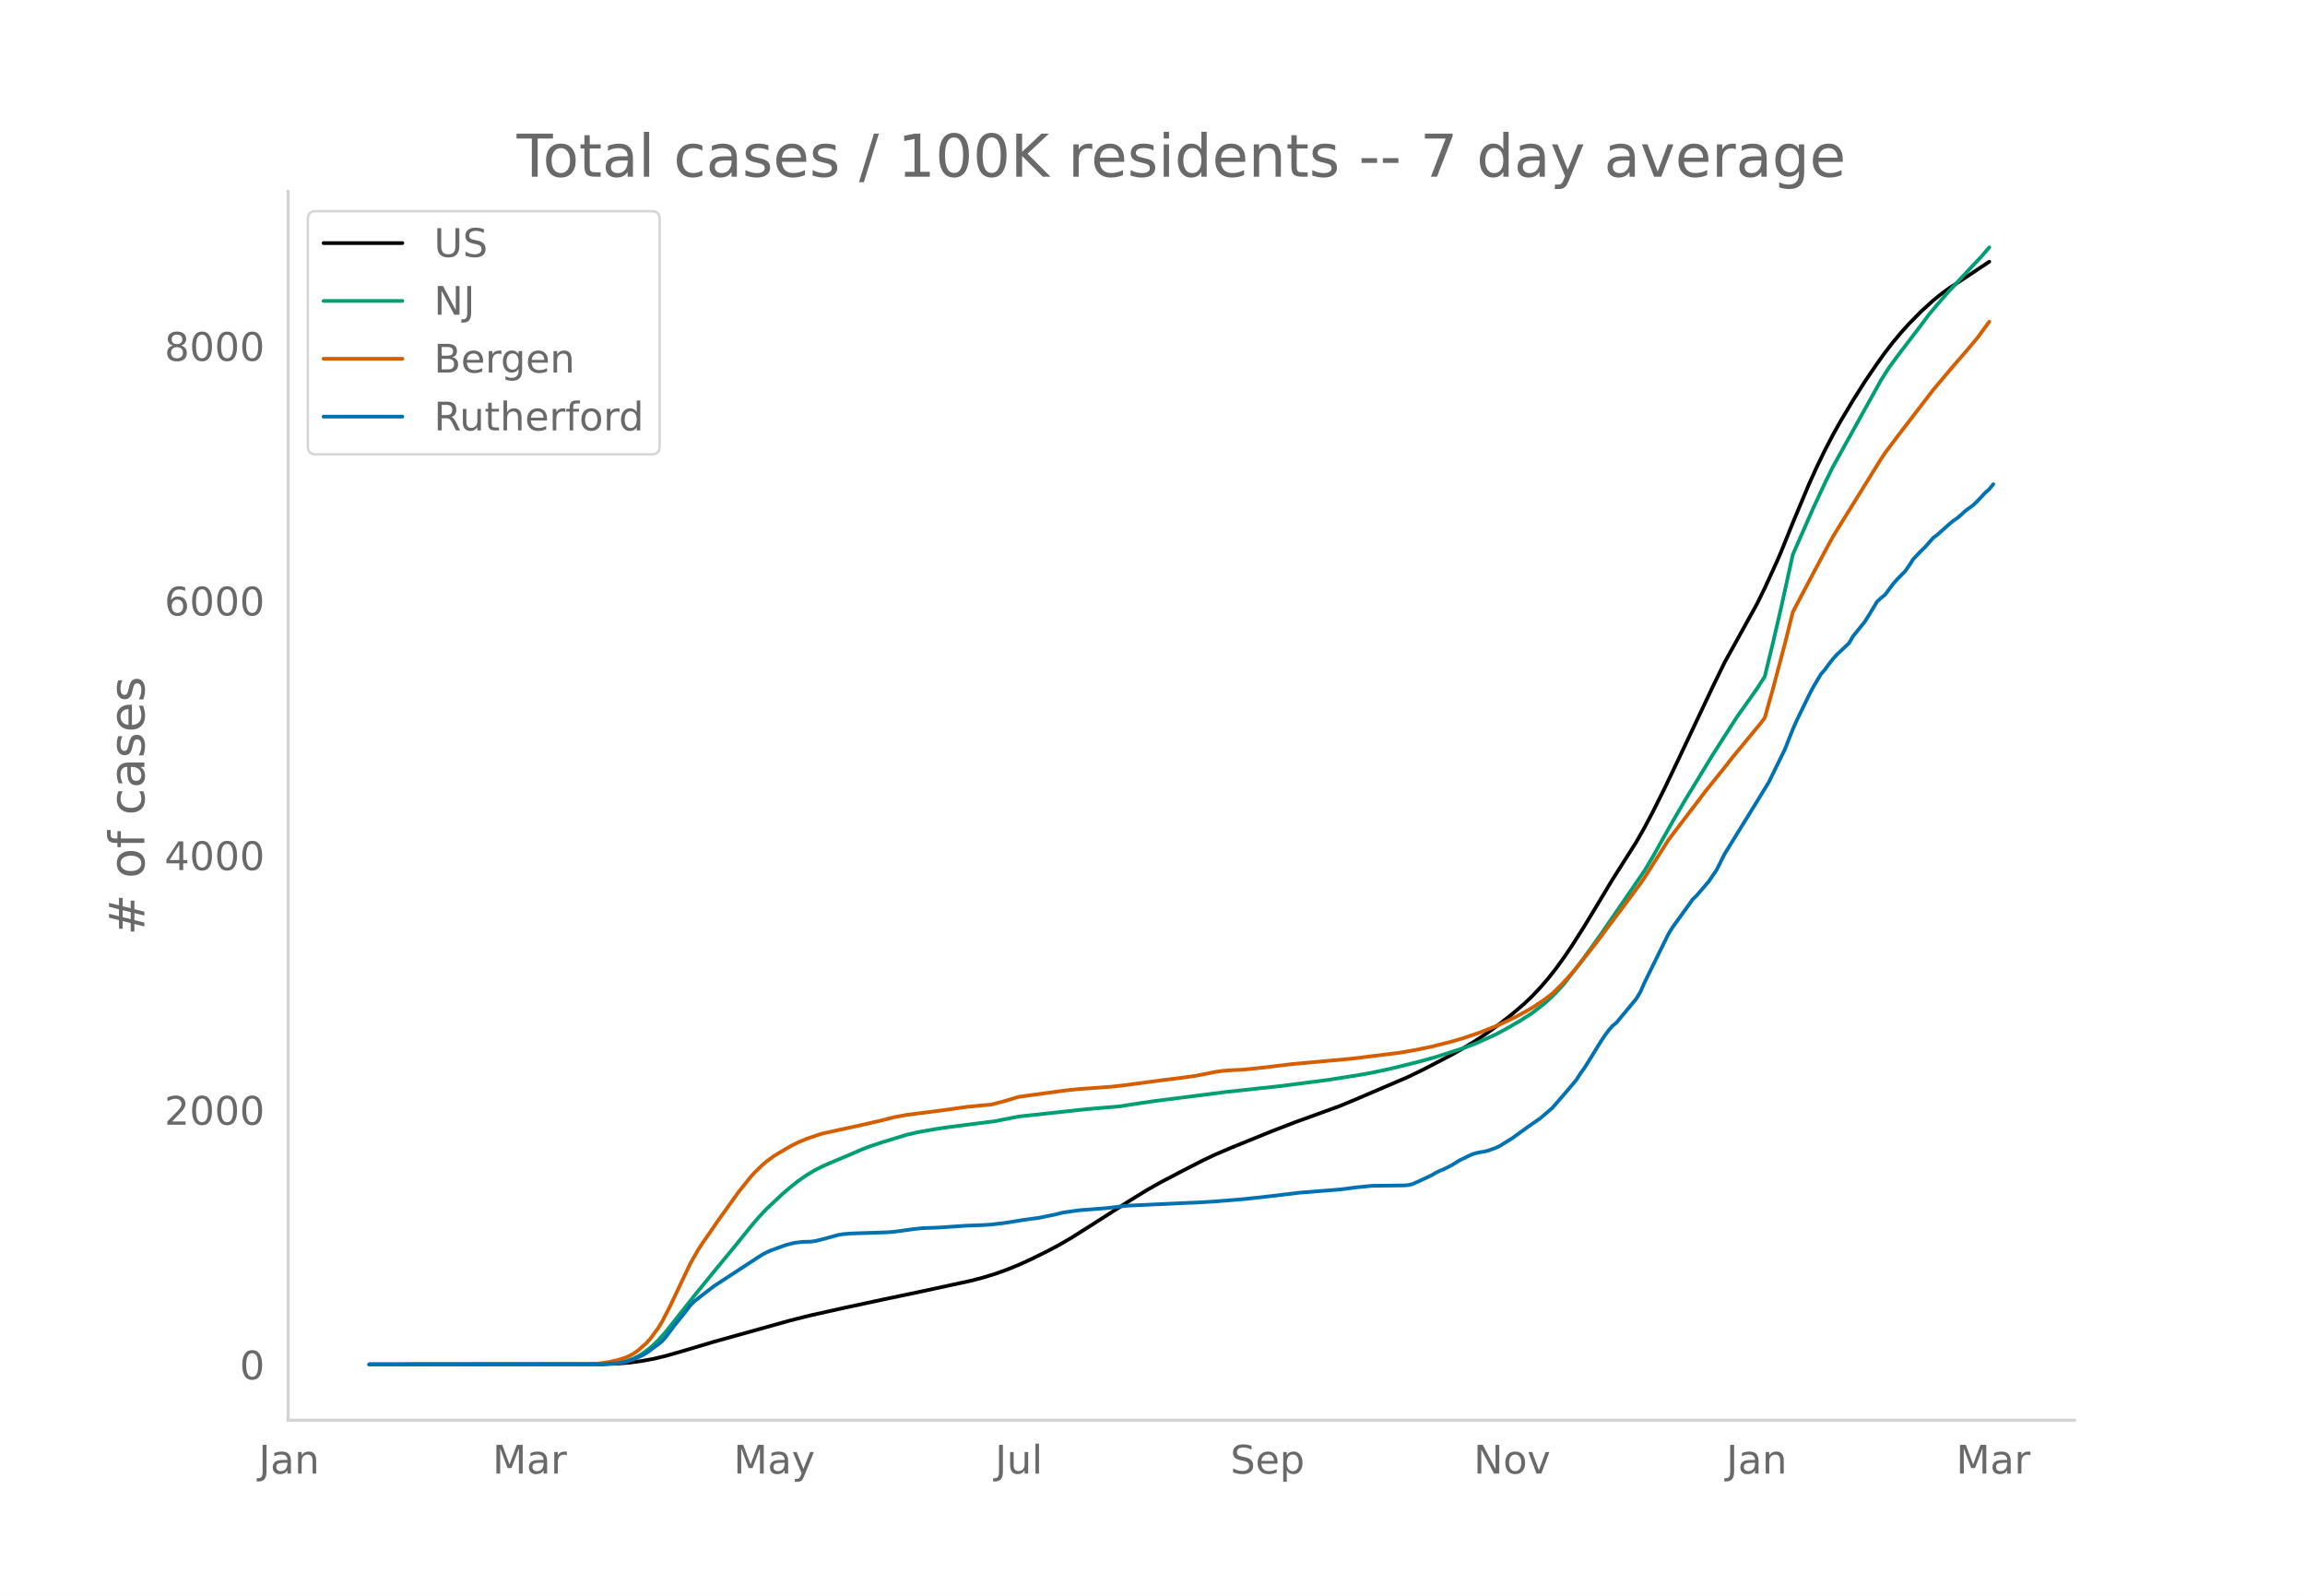
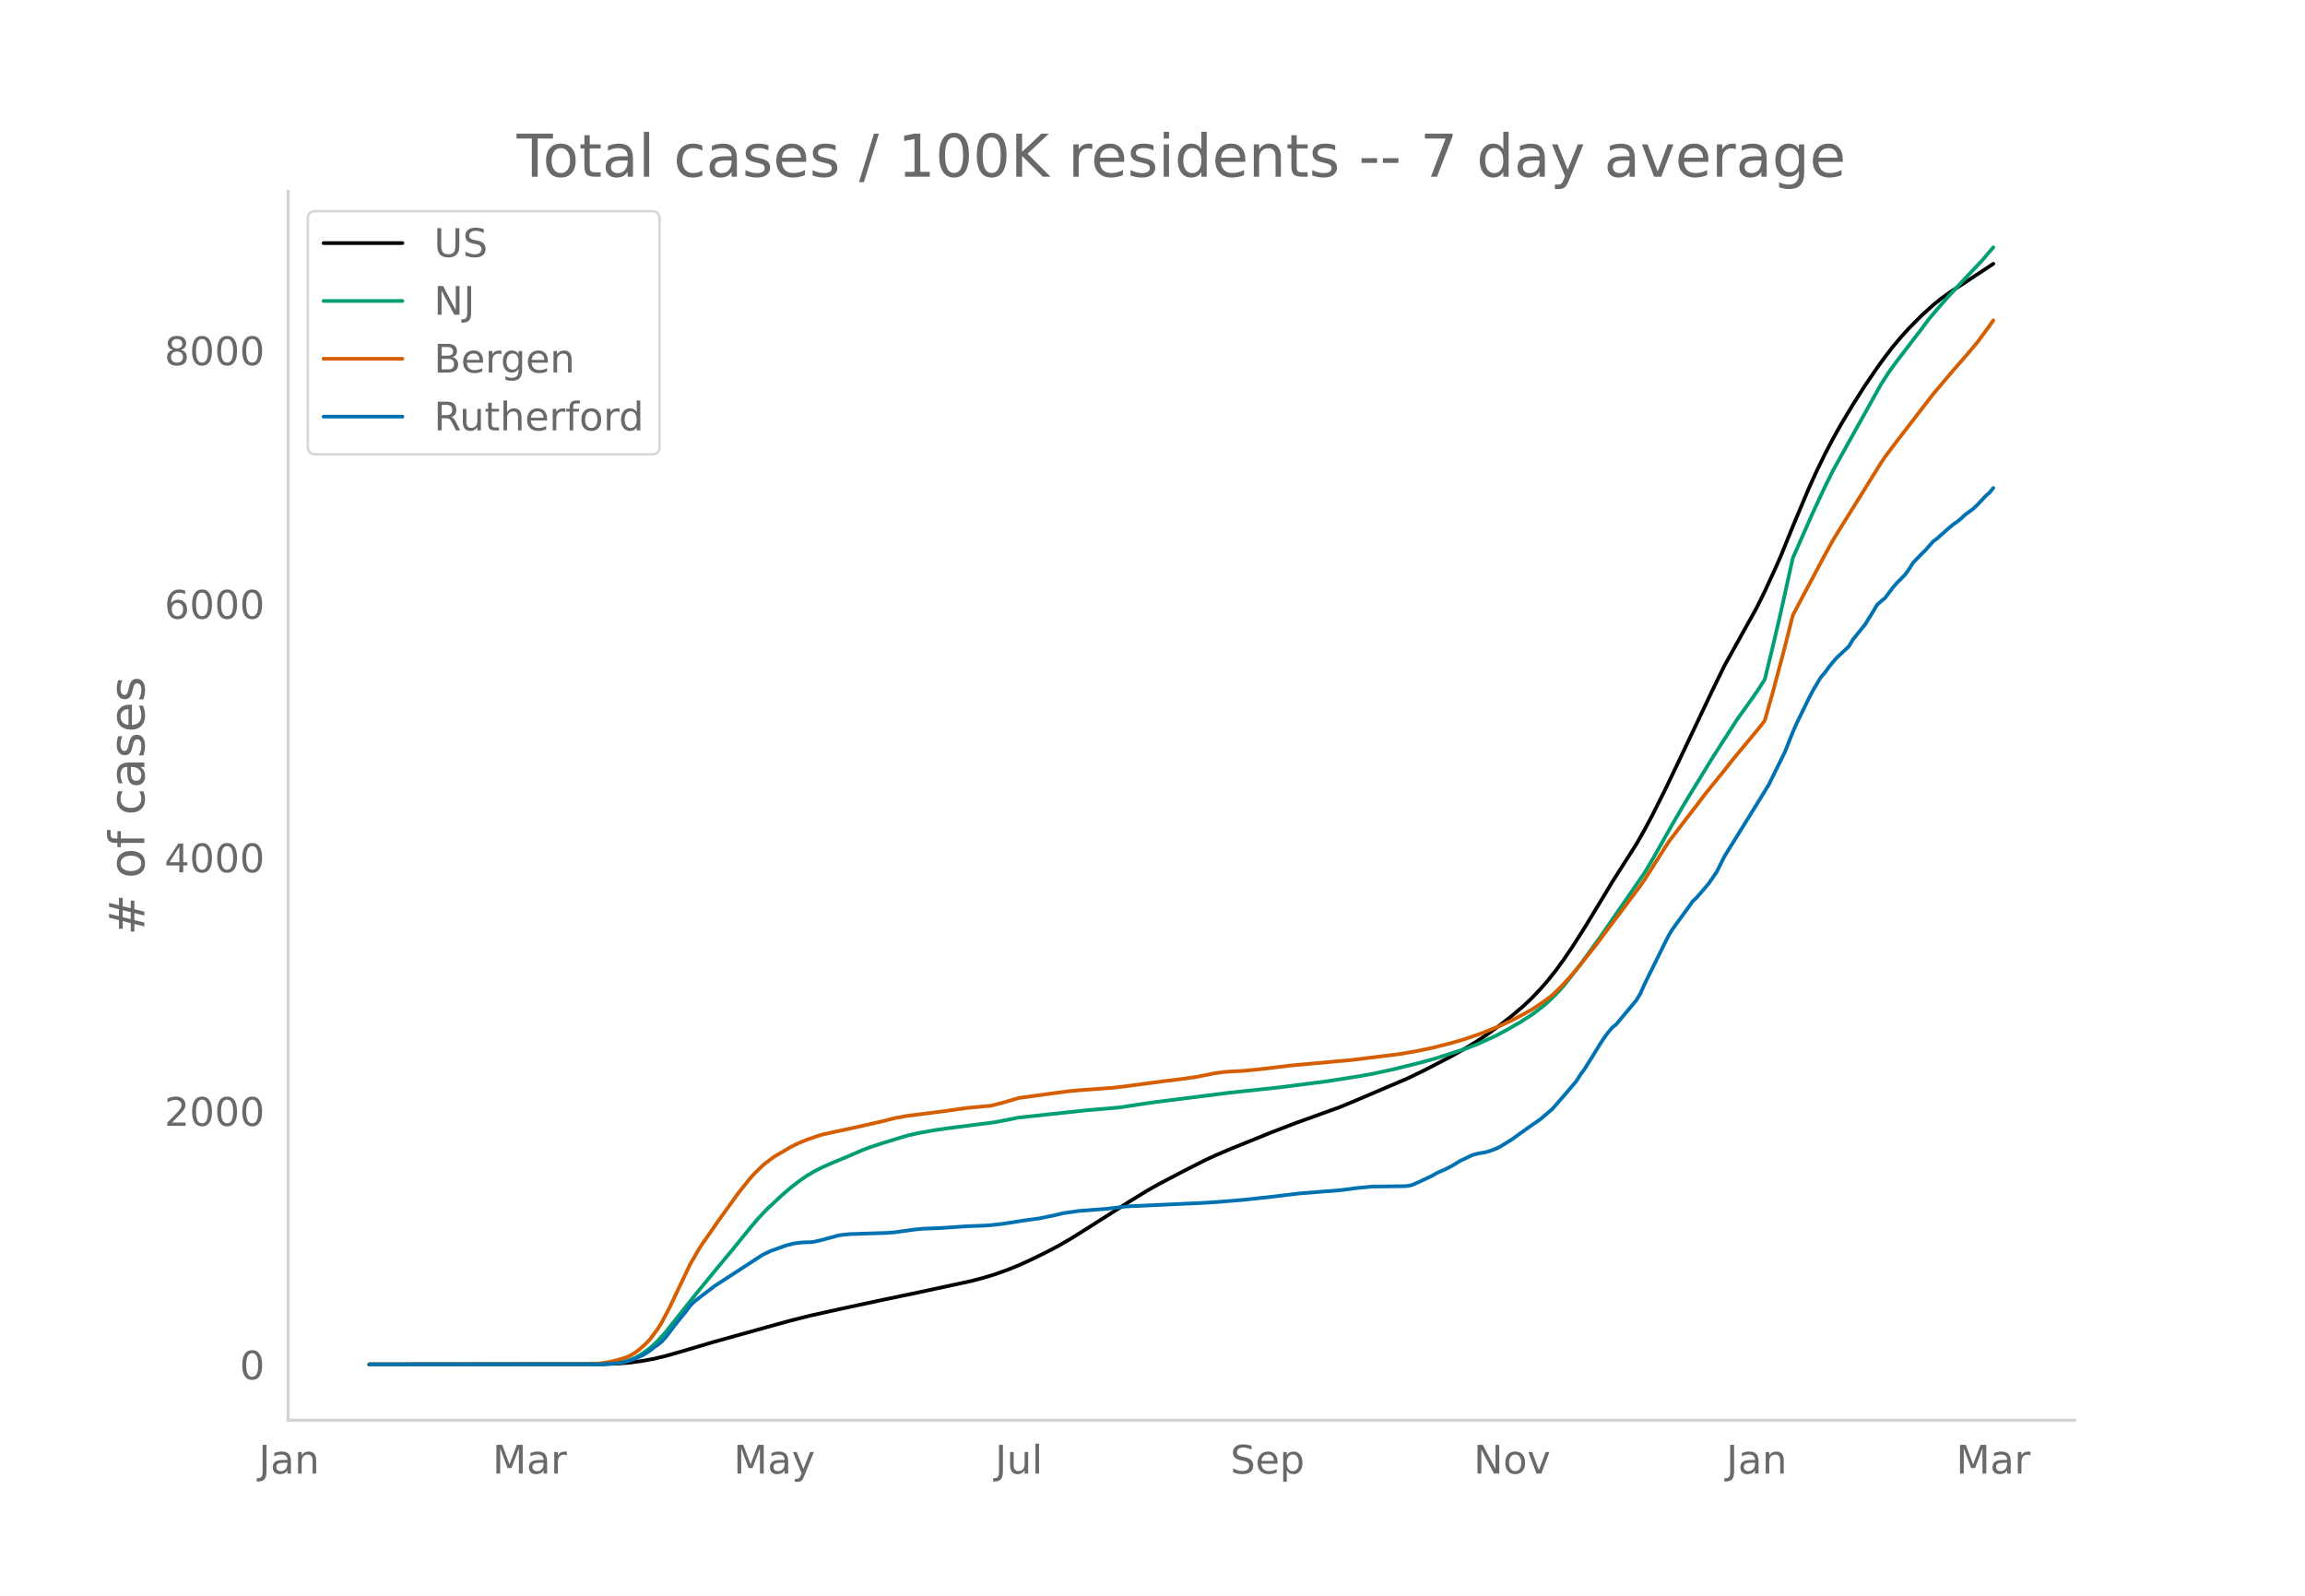
<svg xmlns="http://www.w3.org/2000/svg" xmlns:xlink="http://www.w3.org/1999/xlink" height="864" viewBox="0 0 936 648" width="1248">
  <defs>
    <style>*{stroke-linecap:butt;stroke-linejoin:round}</style>
  </defs>
  <g id="figure_1">
    <path d="M0 648h936V0H0z" style="fill:#fff" id="patch_1" />
    <g id="axes_1">
      <path d="M117 576.72h725.4V77.76H117z" style="fill:none" id="patch_2" />
-       <path clip-path="url(#p8c2e0b22fd)" d="M149.973 554.04l94.44-.09 6.513-.238 4.885-.408 4.885-.661 4.885-.905 4.885-1.176 6.513-1.862 13.026-3.879 30.937-8.635 8.142-2.046 13.026-2.907 16.283-3.503 14.654-3.07 21.168-4.579 4.885-1.276 4.885-1.488 4.885-1.747 4.885-1.98 4.884-2.235 6.514-3.209 4.884-2.59 4.885-2.84 6.513-4.104 17.911-11.438 6.514-3.99 4.884-2.784 9.77-5.132 8.142-4.167 4.884-2.303 6.514-2.781 16.282-6.622 9.77-3.767 17.911-6.496 6.513-2.71 21.168-9.065 6.513-3.17 11.398-5.942 4.885-2.784 4.885-2.958 4.885-3.296 4.884-3.57 4.885-3.837 4.885-4.186 3.257-3.108 3.256-3.436 3.257-3.772 3.256-4.13 3.257-4.52 3.257-4.818 4.884-7.683 6.514-10.774 4.884-8.145 6.514-10.254 3.256-5.128 3.257-5.748 3.256-6.132 4.885-9.766 4.885-10.206 14.654-31.011 4.885-10.028 13.027-23.515 3.256-6.598 4.885-10.702 1.628-3.744 4.885-12.104 6.513-15.55 3.257-7.187 3.256-6.718 3.257-6.24 3.257-5.818 4.884-8.18 4.885-7.726 4.885-7.18 3.257-4.539 3.256-4.214 3.257-3.899 3.256-3.61 4.885-4.952 4.885-4.458 3.257-2.63 3.256-2.371 6.513-4.266 9.77-6.489" style="fill:none;stroke:#000;stroke-linecap:round;stroke-width:1.5" id="line2d_1" />
-       <path clip-path="url(#p8c2e0b22fd)" d="M149.973 554.04l92.812-.093 4.885-.234 3.256-.373 3.257-.614 1.628-.51 1.628-.66 1.629-.814 1.628-.954 3.257-2.396 3.256-3.04 3.257-3.665 4.885-6.178 6.513-8.26 9.77-11.976 6.512-7.858 6.514-8.094 3.256-3.836 3.257-3.481 6.513-6.117 3.256-2.812 3.257-2.545 3.257-2.298 3.256-1.951 3.257-1.648 3.256-1.457 8.142-3.41 4.885-2.129 3.256-1.236 4.885-1.607 9.77-2.991 4.884-1.122 6.514-1.15 4.884-.734 8.142-1.048 11.398-1.46 9.77-1.923 27.68-2.988 13.027-1.102 8.141-1.261 6.513-.953 29.31-3.724 21.167-2.276 19.54-2.521 13.026-2.06 4.884-.88 8.142-1.752 11.398-2.825 6.513-1.818 11.398-3.682 4.885-1.847 8.141-3.696 4.885-2.646 4.885-2.825 4.885-3.144 4.885-3.77 3.256-2.982 3.257-3.39 1.628-1.843 6.513-8.372 8.142-11.304 17.91-26.093 3.257-5.457 4.885-8.71 3.257-5.76 4.884-8.408 11.398-18.718 9.77-15.262 4.885-6.88 3.257-4.626 3.256-5.026 3.257-13.396 3.256-14 4.885-22.155 8.142-18.543 4.884-10.494 3.257-6.608 3.257-5.885 16.282-29.332 3.257-5.076 3.256-4.479 9.77-12.799 3.257-4.384 3.256-3.869 4.885-5.603 8.142-8.755 4.884-5.16 3.257-3.787" style="fill:none;stroke:#009e73;stroke-linecap:round;stroke-width:1.5" id="line2d_2" />
-       <path clip-path="url(#p8c2e0b22fd)" d="M149.973 554.04l87.927-.092 4.885-.202 4.885-.745 3.256-.77 3.257-1.033 1.628-.72 1.628-.922 1.629-1.17 3.256-2.84 1.629-1.749 3.256-4.411 1.628-2.663 3.257-6.291 8.141-17.185 3.257-5.704 1.628-2.559 3.257-4.648 3.256-4.755 4.885-6.794 3.257-4.57 4.885-6.113 1.628-1.842 3.256-3.16 1.629-1.395 3.256-2.399 6.513-3.837 3.257-1.642 3.257-1.354 4.884-1.68 1.629-.5 9.77-2.134 3.256-.69 11.398-2.603 4.885-1.253 4.885-.89 14.654-1.877 9.77-1.385 6.513-.63 3.257-.268 4.884-1.254 6.514-1.93 8.141-1.112 4.885-.668 6.513-.877 4.885-.49 13.026-.938 4.885-.547 16.283-2.173 6.513-.8 6.513-.9 4.885-.962 3.256-.665 3.257-.426 3.257-.252 4.884-.227 8.142-.838 11.398-1.39 24.424-2.228 19.54-2.419 6.513-1.135 6.513-1.35 8.141-2.074 4.885-1.434 6.513-2.23 6.513-2.59 3.257-1.451 4.885-2.366 3.256-1.77 3.257-1.818 4.885-3.276 3.256-2.475 3.257-3.146 3.256-3.493 3.257-3.795 8.141-10.262 4.885-6.583 4.885-6.48 8.141-10.96 1.629-2.35 9.77-15.41 4.884-6.425 6.513-8.51 3.257-4.32 3.256-4.066 4.885-6.056 3.257-4.184 11.398-13.804 1.628-2.155 3.257-11.486 4.885-18.448 3.256-13.01 3.257-6.226 9.77-18.412 3.256-5.98 3.257-5.288 16.282-26.28 1.629-2.427 4.884-6.51 14.655-19.087 3.257-3.89 4.884-5.78 4.885-5.608 4.885-5.806 4.885-6.65" style="fill:none;stroke:#d55e00;stroke-linecap:round;stroke-width:1.5" id="line2d_3" />
-       <path clip-path="url(#p8c2e0b22fd)" d="M149.973 554.04l94.44-.08 6.513-.404 1.629-.242 1.628-.364 3.256-1.09 3.257-1.411 1.628-.929 1.629-1.13 1.628-1.29 1.628-1.13 1.628-1.332 1.629-1.857 3.256-4.358 4.885-6.053 1.628-2.22 1.629-1.654 3.256-2.542 4.885-3.753 13.026-8.514 6.513-4.237 3.257-1.614 6.513-2.34 3.257-.808 3.256-.403 3.257-.081 1.628-.202 3.257-.767 6.513-1.775 1.628-.283 3.257-.282 4.885-.161 9.77-.323 3.256-.242 8.141-1.13 3.257-.323 6.513-.242 11.398-.767 6.513-.242 3.257-.202 4.884-.565 3.257-.484 4.885-.807 6.513-.888 6.513-1.332 3.257-.807 6.513-.928 11.398-.887 8.141-.969 24.424-1.13 4.885-.202 6.513-.403 11.398-.928 4.885-.525 6.513-.726 11.398-1.372 16.283-1.292 3.257-.403 3.256-.444 6.513-.646 6.514-.08 6.513-.081 1.628-.121 1.628-.323 3.257-1.453 4.885-2.3 1.628-.968 1.628-.807 1.629-.646 3.256-1.654 3.257-2.018 4.885-2.34 1.628-.485 1.628-.363 1.628-.242 1.629-.404 3.256-1.17 1.628-.807 4.885-3.026 3.257-2.381 3.256-2.34 4.885-3.39 4.885-4.197 4.885-5.61 4.885-5.77 1.628-2.582 1.628-2.22 3.257-5.205 3.257-5.327 1.628-2.461 1.628-2.22 1.628-1.896 1.629-1.332 8.141-9.806 1.628-2.744 1.629-3.712 8.141-16.545 1.628-3.269 1.629-2.663 6.513-8.999 1.628-2.3 1.628-1.574 4.885-5.69 3.257-4.761 3.256-6.497 13.027-21.105 4.884-7.99 6.514-13.276 3.256-8.232 1.628-3.672 4.885-10.048 1.629-3.148 3.256-5.488 1.628-1.856 1.629-2.26 1.628-2.058 1.628-1.815 4.885-4.6 1.628-2.785 3.257-4.035 1.628-2.018 3.257-5.286 1.628-2.744 1.628-1.493 1.629-1.332 3.256-4.358 1.628-1.856 3.257-3.31 1.628-2.3 1.629-2.582 3.256-3.39 1.628-1.574 3.257-3.712 1.628-1.21 4.885-4.359 1.628-1.372 1.629-1.09 1.628-1.371 1.628-1.534 3.257-2.38 1.628-1.574 3.257-3.47 1.628-1.453 1.628-1.978" style="fill:none;stroke:#0072b2;stroke-linecap:round;stroke-width:1.5" id="line2d_4" />
+       <path clip-path="url(#p89699e2cba)" d="m149.973 554.04 94.44-.09 6.513-.237 4.885-.406 4.885-.658 4.885-.9 4.885-1.172 6.513-1.854 13.026-3.863 30.937-8.598 8.142-2.037 13.026-2.895 16.283-3.487 14.654-3.057 21.168-4.56 4.885-1.27 4.885-1.482 4.885-1.74 4.885-1.972 4.884-2.225 6.514-3.195 4.884-2.579 4.885-2.829 6.513-4.085 17.911-11.39 6.514-3.973 4.884-2.772 9.77-5.11 8.142-4.149 4.884-2.293 6.514-2.77 16.282-6.593 9.77-3.751 17.911-6.468 6.513-2.698 21.168-9.026 6.513-3.158 11.398-5.916 4.885-2.772 4.885-2.946 4.885-3.281 4.884-3.556 4.885-3.82 4.885-4.168 3.257-3.095 3.256-3.421 3.257-3.756 3.256-4.113 3.257-4.5 3.257-4.797 4.884-7.65 6.514-10.729 4.884-8.11 6.514-10.21 3.256-5.106 3.257-5.724 3.256-6.105 4.885-9.725 4.885-10.162 14.654-30.88 4.885-9.984 13.027-23.414 3.256-6.57 4.885-10.657 1.628-3.728 4.885-12.052 6.513-15.484 3.257-7.156 3.256-6.69 3.257-6.214 3.257-5.792 4.884-8.145 4.885-7.693 4.885-7.148 3.257-4.52 3.256-4.197 3.257-3.882 3.256-3.594 4.885-4.932 4.885-4.439 3.257-2.619 3.256-2.36 6.513-4.248 11.398-7.52h0" style="fill:none;stroke:#000;stroke-linecap:round;stroke-width:1.5" id="line2d_1" />
+       <path clip-path="url(#p89699e2cba)" d="m149.973 554.04 92.812-.093 4.885-.233 3.256-.371 3.257-.611 1.628-.509 1.628-.656 1.629-.81 1.628-.95 3.257-2.386 3.256-3.028 3.257-3.65 4.885-6.15 6.513-8.226 9.77-11.924 6.512-7.825 6.514-8.06 3.256-3.818 3.257-3.467 6.513-6.09 3.256-2.8 3.257-2.535 3.257-2.288 3.256-1.943 3.257-1.64 3.256-1.452 8.142-3.395 4.885-2.12 3.256-1.231 4.885-1.6 9.77-2.978 4.884-1.117 6.514-1.145 4.884-.73 8.142-1.044 11.398-1.455 9.77-1.914 27.68-2.976 13.027-1.097 8.141-1.256 6.513-.948 29.31-3.708 21.167-2.267 19.54-2.51 13.026-2.051 4.884-.876 8.142-1.745 11.398-2.813 6.513-1.81 11.398-3.666 4.885-1.84 8.141-3.68 4.885-2.634 4.885-2.813 4.885-3.131 4.885-3.754 3.256-2.969 3.257-3.376 1.628-1.834 6.513-8.337 8.142-11.256 17.91-25.982 3.257-5.433 4.885-8.673 3.257-5.736 4.884-8.371 11.398-18.638 9.77-15.197 4.885-6.85 3.257-4.607 3.256-5.005 3.257-13.338 3.256-13.94 4.885-22.062 8.142-18.463 4.884-10.45 3.257-6.58 3.257-5.859 16.282-29.207 3.257-5.054 3.256-4.46 9.77-12.744 3.257-4.366 3.256-3.852 4.885-5.58 8.142-8.717 4.884-5.138 4.885-5.707h0" style="fill:none;stroke:#009e73;stroke-linecap:round;stroke-width:1.5" id="line2d_2" />
+       <path clip-path="url(#p89699e2cba)" d="m149.973 554.04 87.927-.092 4.885-.2 4.885-.742 3.256-.768 3.257-1.028 1.628-.717 1.628-.917 1.629-1.165 3.256-2.828 1.629-1.742 3.256-4.393 1.628-2.651 3.257-6.264 8.141-17.112 3.257-5.68 1.628-2.548 3.257-4.628 3.256-4.734 4.885-6.765 3.257-4.55 4.885-6.087 1.628-1.835 3.256-3.147 1.629-1.388 3.256-2.389 6.513-3.82 3.257-1.636 3.257-1.348 4.884-1.674 1.629-.497 9.77-2.124 3.256-.687 11.398-2.593 4.885-1.247 4.885-.887 14.654-1.869 9.77-1.379 6.513-.628 3.257-.266 4.884-1.248 6.514-1.922 8.141-1.107 4.885-.666 6.513-.873 4.885-.488 13.026-.934 4.885-.544 16.283-2.164 6.513-.796 6.513-.897 4.885-.957 3.256-.663 3.257-.424 3.257-.251 4.884-.226 8.142-.835 11.398-1.383 24.424-2.219 19.54-2.408 6.513-1.13 6.513-1.344 8.141-2.066 4.885-1.429 6.513-2.22 6.513-2.58 3.257-1.444 4.885-2.355 3.256-1.763 3.257-1.81 4.885-3.262 3.256-2.464 3.257-3.133 3.256-3.478 3.257-3.779 8.141-10.218 4.885-6.555 4.885-6.452 8.141-10.913 1.629-2.34 9.77-15.345 4.884-6.397 6.513-8.474 3.257-4.302 3.256-4.048 4.885-6.03 3.257-4.166 11.398-13.745 1.628-2.146 3.257-11.437 4.885-18.37 3.256-12.953 3.257-6.2 9.77-18.334 3.256-5.955 3.257-5.264 16.282-26.168 1.629-2.417 4.884-6.482 14.655-19.006 3.257-3.872 4.884-5.756 4.885-5.585 4.885-5.78 4.885-6.623 1.628-2.349h0" style="fill:none;stroke:#d55e00;stroke-linecap:round;stroke-width:1.5" id="line2d_3" />
+       <path clip-path="url(#p89699e2cba)" d="m149.973 554.04 94.44-.08 6.513-.402 1.629-.241 1.628-.362 3.256-1.085 3.257-1.406 1.628-.924 1.629-1.125 1.628-1.286 1.628-1.125 1.628-1.326 1.629-1.848 3.256-4.34 4.885-6.027 1.628-2.21 1.629-1.647 3.256-2.532 4.885-3.737 13.026-8.478 6.513-4.219 3.257-1.607 6.513-2.33 3.257-.804 3.256-.402 3.257-.08 1.628-.201 3.257-.764 6.513-1.768 1.628-.28 3.257-.282 4.885-.16 9.77-.322 3.256-.241 8.141-1.126 3.257-.321 6.513-.241 11.398-.763 6.513-.242 3.257-.2 4.884-.563 3.257-.482 4.885-.804 6.513-.884 6.513-1.326 3.257-.803 6.513-.925 11.398-.884 8.141-.964 24.424-1.125 4.885-.2 6.513-.403 11.398-.924 4.885-.522 6.513-.723 11.398-1.367 16.283-1.285 3.257-.402 3.256-.442 6.513-.643 6.514-.08 6.513-.08 1.628-.121 1.628-.322 3.257-1.446 4.885-2.29 1.628-.965 1.628-.804 1.629-.642 3.256-1.648 3.257-2.009 4.885-2.33 1.628-.483 1.628-.361 1.628-.241 1.629-.402 3.256-1.165 1.628-.804 4.885-3.013 3.257-2.371 3.256-2.33 4.885-3.376 4.885-4.179 4.885-5.585 4.885-5.746 1.628-2.571 1.628-2.21 3.257-5.183 3.257-5.304 1.628-2.451 1.628-2.21 1.628-1.889 1.629-1.326 8.141-9.764 1.628-2.732 1.629-3.697 8.141-16.474 1.628-3.255 1.629-2.651 6.513-8.96 1.628-2.291 1.628-1.567 4.885-5.666 3.257-4.741 3.256-6.47 13.027-21.014 4.884-7.956 6.514-13.219 3.256-8.197 1.628-3.656 4.885-10.005 1.629-3.135 3.256-5.464 1.628-1.848 1.629-2.25 1.628-2.05 1.628-1.808 4.885-4.58 1.628-2.773 3.257-4.018 1.628-2.01 3.257-5.263 1.628-2.732 1.628-1.487 1.629-1.326 3.256-4.34 1.628-1.848 3.257-3.294 1.628-2.29 1.629-2.572 3.256-3.376 1.628-1.567 3.257-3.696 1.628-1.206 4.885-4.34 1.628-1.365 1.629-1.085 1.628-1.366 1.628-1.527 3.257-2.37 1.628-1.568 3.257-3.456 1.628-1.446 1.628-1.969h0" style="fill:none;stroke:#0072b2;stroke-linecap:round;stroke-width:1.5" id="line2d_4" />
      <path d="M117 576.72V77.76" style="fill:none;stroke:#d3d3d3;stroke-linecap:square;stroke-linejoin:miter;stroke-width:1.25" id="patch_3" />
      <path d="M117 576.72h725.4" style="fill:none;stroke:#d3d3d3;stroke-linecap:square;stroke-linejoin:miter;stroke-width:1.25" id="patch_4" />
      <g id="matplotlib.axis_1">
        <g id="xtick_1">
          <g style="fill:#696969" transform="matrix(.16 0 0 -.16 105.075 598.378)" id="text_1">
            <defs>
              <path d="M9.813 72.906h9.859V5.078q0-13.187-5-19.14-5-5.954-16.094-5.954h-3.75v8.297h3.078q6.531 0 9.219 3.672Q9.813-4.39 9.813 5.078z" id="DejaVuSans-74" />
              <path d="M34.281 27.484q-10.89 0-15.093-2.484-4.204-2.484-4.204-8.5 0-4.781 3.157-7.594 3.156-2.797 8.562-2.797 7.485 0 12 5.297 4.516 5.297 4.516 14.078v2zm17.922 3.72V0H43.22v8.297Q40.14 3.328 35.547.953q-4.594-2.375-11.234-2.375-8.391 0-13.36 4.719Q6 8.016 6 15.922q0 9.219 6.172 13.906 6.187 4.688 18.437 4.688h12.61v.89q0 6.203-4.078 9.594-4.078 3.39-11.453 3.39-4.688 0-9.141-1.124-4.438-1.125-8.531-3.375v8.312q4.921 1.906 9.562 2.844 4.64.953 9.031.953 11.875 0 17.735-6.156 5.86-6.14 5.86-18.64z" id="DejaVuSans-97" />
              <path d="M54.89 33.016V0h-8.984v32.719q0 7.765-3.031 11.61-3.031 3.858-9.078 3.858-7.281 0-11.484-4.64-4.204-4.625-4.204-12.64V0H9.08v54.688h9.03v-8.5q3.235 4.937 7.594 7.374Q30.078 56 35.797 56q9.422 0 14.25-5.828 4.844-5.828 4.844-17.156z" id="DejaVuSans-110" />
            </defs>
            <use xlink:href="#DejaVuSans-74" />
            <use x="29.492" xlink:href="#DejaVuSans-97" />
            <use x="90.771" xlink:href="#DejaVuSans-110" />
          </g>
        </g>
        <g id="xtick_2">
          <g style="fill:#696969" transform="matrix(.16 0 0 -.16 200.01 598.378)" id="text_2">
            <defs>
              <path d="M9.813 72.906h14.703l18.593-49.61 18.703 49.61h14.704V0H66.89v64.016l-18.797-50h-9.907l-18.796 50V0H9.813z" id="DejaVuSans-77" />
              <path d="M41.11 46.297q-1.516.875-3.297 1.281Q36.03 48 33.89 48q-7.625 0-11.703-4.953-4.079-4.953-4.079-14.234V0H9.08v54.688h9.03v-8.5q2.844 4.984 7.375 7.39Q30.031 56 36.531 56q.922 0 2.047-.125 1.125-.11 2.484-.36z" id="DejaVuSans-114" />
            </defs>
            <use xlink:href="#DejaVuSans-77" />
            <use x="86.279" xlink:href="#DejaVuSans-97" />
            <use x="147.559" xlink:href="#DejaVuSans-114" />
          </g>
        </g>
        <g id="xtick_3">
          <g style="fill:#696969" transform="matrix(.16 0 0 -.16 297.89 598.378)" id="text_3">
            <defs>
              <path d="M32.172-5.078q-3.797-9.766-7.422-12.735-3.61-2.984-9.656-2.984H7.906v7.516h5.282q3.703 0 5.75 1.765Q21-9.766 23.483-3.219l1.61 4.094-22.11 53.813H12.5l17.094-42.766 17.093 42.766h9.516z" id="DejaVuSans-121" />
            </defs>
            <use xlink:href="#DejaVuSans-77" />
            <use x="86.279" xlink:href="#DejaVuSans-97" />
            <use x="147.559" xlink:href="#DejaVuSans-121" />
          </g>
        </g>
        <g id="xtick_4">
          <g style="fill:#696969" transform="matrix(.16 0 0 -.16 404.102 598.378)" id="text_4">
            <defs>
              <path d="M8.5 21.578v33.11h8.984V21.922q0-7.766 3.016-11.656 3.031-3.875 9.094-3.875 7.265 0 11.484 4.64 4.234 4.64 4.234 12.656v31h8.985V0h-8.984v8.406Q42.047 3.422 37.718 1q-4.313-2.422-10.032-2.422-9.421 0-14.312 5.86Q8.5 10.296 8.5 21.578zM31.11 56z" id="DejaVuSans-117" />
              <path d="M9.422 75.984h8.984V0H9.422z" id="DejaVuSans-108" />
            </defs>
            <use xlink:href="#DejaVuSans-74" />
            <use x="29.492" xlink:href="#DejaVuSans-117" />
            <use x="92.871" xlink:href="#DejaVuSans-108" />
          </g>
        </g>
        <g id="xtick_5">
          <g style="fill:#696969" transform="matrix(.16 0 0 -.16 499.628 598.378)" id="text_5">
            <defs>
              <path d="M53.516 70.516V60.89q-5.61 2.687-10.594 4-4.984 1.328-9.625 1.328-8.047 0-12.422-3.125t-4.375-8.89q0-4.845 2.906-7.313 2.907-2.453 11.016-3.97l5.953-1.218q11.031-2.11 16.281-7.406 5.25-5.297 5.25-14.172 0-10.61-7.11-16.078-7.093-5.469-20.812-5.469-5.172 0-11.015 1.172Q13.14.922 6.89 3.219v10.156q6-3.36 11.765-5.078 5.766-1.703 11.328-1.703 8.438 0 13.032 3.312 4.593 3.328 4.593 9.485 0 5.359-3.297 8.39-3.296 3.032-10.812 4.547L27.484 33.5q-11.03 2.188-15.968 6.875-4.922 4.688-4.922 13.047 0 9.672 6.812 15.234 6.813 5.563 18.766 5.563 5.14 0 10.453-.938 5.328-.922 10.89-2.765z" id="DejaVuSans-83" />
              <path d="M56.203 29.594v-4.39H14.891q.593-9.282 5.593-14.142 5-4.859 13.938-4.859 5.172 0 10.031 1.266 4.86 1.265 9.656 3.812v-8.5Q49.266.734 44.187-.344 39.11-1.422 33.892-1.422q-13.094 0-20.735 7.61-7.64 7.625-7.64 20.625 0 13.421 7.25 21.296Q20.016 56 32.328 56q11.031 0 17.453-7.11 6.422-7.093 6.422-19.296zm-8.984 2.64q-.094 7.36-4.125 11.75-4.032 4.407-10.672 4.407-7.516 0-12.031-4.25-4.516-4.25-5.203-11.97z" id="DejaVuSans-101" />
              <path d="M18.11 8.203v-29H9.077v75.484h9.031v-8.296q2.844 4.875 7.157 7.234Q29.594 56 35.594 56q9.968 0 16.187-7.906 6.235-7.907 6.235-20.797T51.78 6.484q-6.218-7.906-16.187-7.906-6 0-10.328 2.375-4.313 2.375-7.157 7.25zm30.578 19.094q0 9.906-4.079 15.547-4.078 5.64-11.203 5.64-7.14 0-11.218-5.64-4.079-5.64-4.079-15.547 0-9.906 4.078-15.547 4.079-5.64 11.22-5.64 7.124 0 11.202 5.64t4.078 15.547z" id="DejaVuSans-112" />
            </defs>
            <use xlink:href="#DejaVuSans-83" />
            <use x="63.477" xlink:href="#DejaVuSans-101" />
            <use x="125" xlink:href="#DejaVuSans-112" />
          </g>
        </g>
        <g id="xtick_6">
          <g style="fill:#696969" transform="matrix(.16 0 0 -.16 598.418 598.378)" id="text_6">
            <defs>
              <path d="M9.813 72.906h13.28l32.329-60.984v60.984h9.562V0h-13.28L19.39 60.984V0H9.813z" id="DejaVuSans-78" />
              <path d="M30.61 48.39q-7.22 0-11.422-5.64-4.204-5.64-4.204-15.453 0-9.813 4.172-15.453 4.188-5.64 11.453-5.64 7.188 0 11.375 5.655 4.203 5.672 4.203 15.438 0 9.719-4.203 15.406-4.187 5.688-11.375 5.688zm0 7.61q11.718 0 18.406-7.625 6.703-7.61 6.703-21.078 0-13.422-6.703-21.078-6.688-7.64-18.407-7.64-11.765 0-18.437 7.64-6.656 7.656-6.656 21.078 0 13.469 6.656 21.078Q18.844 56 30.609 56z" id="DejaVuSans-111" />
              <path d="M2.984 54.688H12.5L29.594 8.797l17.093 45.89h9.516L35.687 0H23.485z" id="DejaVuSans-118" />
            </defs>
            <use xlink:href="#DejaVuSans-78" />
            <use x="74.805" xlink:href="#DejaVuSans-111" />
            <use x="135.986" xlink:href="#DejaVuSans-118" />
          </g>
        </g>
        <g id="xtick_7">
          <g style="fill:#696969" transform="matrix(.16 0 0 -.16 701.026 598.378)" id="text_7">
            <use xlink:href="#DejaVuSans-74" />
            <use x="29.492" xlink:href="#DejaVuSans-97" />
            <use x="90.771" xlink:href="#DejaVuSans-110" />
          </g>
        </g>
        <g id="xtick_8">
          <g style="fill:#696969" transform="matrix(.16 0 0 -.16 794.334 598.378)" id="text_8">
            <use xlink:href="#DejaVuSans-77" />
            <use x="86.279" xlink:href="#DejaVuSans-97" />
            <use x="147.559" xlink:href="#DejaVuSans-114" />
          </g>
        </g>
      </g>
      <g id="matplotlib.axis_2">
        <g id="ytick_1">
          <g style="fill:#696969" transform="matrix(.16 0 0 -.16 97.32 560.119)" id="text_9">
            <defs>
              <path d="M31.781 66.406q-7.61 0-11.453-7.5Q16.5 51.422 16.5 36.375q0-14.984 3.828-22.484 3.844-7.5 11.453-7.5 7.672 0 11.5 7.5 3.844 7.5 3.844 22.484 0 15.047-3.844 22.531-3.828 7.5-11.5 7.5zm0 7.813q12.266 0 18.735-9.703 6.468-9.688 6.468-28.141 0-18.406-6.468-28.11-6.47-9.687-18.735-9.687-12.25 0-18.718 9.688-6.47 9.703-6.47 28.109 0 18.453 6.47 28.14Q19.53 74.22 31.78 74.22z" id="DejaVuSans-48" />
            </defs>
            <use xlink:href="#DejaVuSans-48" />
          </g>
        </g>
        <g id="ytick_2">
-           <g style="fill:#696969" transform="matrix(.16 0 0 -.16 66.78 456.717)" id="text_10">
+           <g style="fill:#696969" transform="matrix(.16 0 0 -.16 66.78 457.158)" id="text_10">
            <defs>
              <path d="M19.188 8.297h34.421V0H7.33v8.297q5.609 5.812 15.296 15.594 9.703 9.797 12.188 12.64 4.734 5.313 6.609 9 1.89 3.688 1.89 7.25 0 5.813-4.078 9.469-4.078 3.672-10.625 3.672-4.64 0-9.797-1.61-5.14-1.609-11-4.89v9.969Q13.767 71.78 18.938 73q5.188 1.219 9.485 1.219 11.328 0 18.062-5.672 6.735-5.656 6.735-15.125 0-4.5-1.688-8.531-1.672-4.016-6.125-9.485-1.218-1.422-7.765-8.187-6.532-6.766-18.453-18.922z" id="DejaVuSans-50" />
            </defs>
            <use xlink:href="#DejaVuSans-50" />
            <use x="63.623" xlink:href="#DejaVuSans-48" />
            <use x="127.246" xlink:href="#DejaVuSans-48" />
            <use x="190.869" xlink:href="#DejaVuSans-48" />
          </g>
        </g>
        <g id="ytick_3">
-           <g style="fill:#696969" transform="matrix(.16 0 0 -.16 66.78 353.315)" id="text_11">
-             <defs>
-               <path d="M37.797 64.313L12.89 25.39h24.906zm-2.594 8.593H47.61V25.391h10.407v-8.203H47.609V0h-9.812v17.188H4.89v9.515z" id="DejaVuSans-52" />
+           <g style="fill:#696969" transform="matrix(.16 0 0 -.16 66.78 354.198)" id="text_11">
+             <defs>
+               <path d="M37.797 64.313 12.89 25.39h24.906zm-2.594 8.593H47.61V25.391h10.407v-8.203H47.609V0h-9.812v17.188H4.89v9.515z" id="DejaVuSans-52" />
            </defs>
            <use xlink:href="#DejaVuSans-52" />
            <use x="63.623" xlink:href="#DejaVuSans-48" />
            <use x="127.246" xlink:href="#DejaVuSans-48" />
            <use x="190.869" xlink:href="#DejaVuSans-48" />
          </g>
        </g>
        <g id="ytick_4">
-           <g style="fill:#696969" transform="matrix(.16 0 0 -.16 66.78 249.914)" id="text_12">
+           <g style="fill:#696969" transform="matrix(.16 0 0 -.16 66.78 251.238)" id="text_12">
            <defs>
              <path d="M33.016 40.375q-6.641 0-10.532-4.547-3.875-4.531-3.875-12.437 0-7.86 3.875-12.438 3.891-4.562 10.532-4.562 6.64 0 10.515 4.562 3.875 4.578 3.875 12.438 0 7.906-3.875 12.437-3.875 4.547-10.515 4.547zm19.578 30.922v-8.984q-3.719 1.75-7.5 2.671-3.782.938-7.5.938-9.766 0-14.922-6.594-5.14-6.594-5.875-19.922 2.875 4.25 7.219 6.516 4.359 2.266 9.578 2.266 10.984 0 17.36-6.672 6.374-6.657 6.374-18.125 0-11.235-6.64-18.032-6.641-6.78-17.672-6.78-12.657 0-19.344 9.687-6.688 9.703-6.688 28.109 0 17.281 8.204 27.563 8.203 10.28 22.015 10.28 3.719 0 7.5-.734t7.89-2.187z" id="DejaVuSans-54" />
            </defs>
            <use xlink:href="#DejaVuSans-54" />
            <use x="63.623" xlink:href="#DejaVuSans-48" />
            <use x="127.246" xlink:href="#DejaVuSans-48" />
            <use x="190.869" xlink:href="#DejaVuSans-48" />
          </g>
        </g>
        <g id="ytick_5">
-           <g style="fill:#696969" transform="matrix(.16 0 0 -.16 66.78 146.512)" id="text_13">
+           <g style="fill:#696969" transform="matrix(.16 0 0 -.16 66.78 148.278)" id="text_13">
            <defs>
              <path d="M31.781 34.625q-7.031 0-11.062-3.766-4.016-3.765-4.016-10.343 0-6.594 4.016-10.36Q24.75 6.391 31.78 6.391q7.032 0 11.078 3.78 4.063 3.798 4.063 10.345 0 6.578-4.031 10.343-4.016 3.766-11.11 3.766zm-9.86 4.188q-6.343 1.562-9.89 5.906Q8.5 49.079 8.5 55.329q0 8.733 6.219 13.812 6.234 5.078 17.062 5.078 10.89 0 17.094-5.078 6.203-5.079 6.203-13.813 0-6.25-3.547-10.61-3.531-4.343-9.828-5.906 7.125-1.656 11.094-6.5 3.984-4.828 3.984-11.796 0-10.61-6.468-16.282-6.47-5.656-18.532-5.656-12.047 0-18.531 5.656-6.469 5.672-6.469 16.282 0 6.968 4 11.797 4.016 4.843 11.14 6.5zM18.314 54.39q0-5.657 3.53-8.828 3.548-3.172 9.938-3.172 6.36 0 9.938 3.172 3.593 3.171 3.593 8.828 0 5.672-3.593 8.843-3.578 3.172-9.938 3.172-6.39 0-9.937-3.172-3.532-3.172-3.532-8.843z" id="DejaVuSans-56" />
            </defs>
            <use xlink:href="#DejaVuSans-56" />
            <use x="63.623" xlink:href="#DejaVuSans-48" />
            <use x="127.246" xlink:href="#DejaVuSans-48" />
            <use x="190.869" xlink:href="#DejaVuSans-48" />
          </g>
        </g>
        <g style="fill:#696969" transform="matrix(0 -.2 -.2 0 58.62 379.813)" id="text_14">
          <defs>
-             <path d="M51.125 44H36.922l-4.11-16.313h14.313zm-7.328 27.781l-5.078-20.265h14.265L58.11 71.78h7.813L60.89 51.516h15.234V44h-17.14l-4-16.313h15.53V20.22H53.079L48 0h-7.813l5.032 20.219H30.906L25.875 0h-7.86l5.079 20.219H7.719v7.468h17.187L29 44H13.281v7.516h17.625l4.985 20.265z" id="DejaVuSans-35" />
+             <path d="M51.125 44H36.922l-4.11-16.313h14.313zm-7.328 27.781-5.078-20.265h14.265L58.11 71.78h7.813L60.89 51.516h15.234V44h-17.14l-4-16.313h15.53V20.22H53.079L48 0h-7.813l5.032 20.219H30.906L25.875 0h-7.86l5.079 20.219H7.719v7.468h17.187L29 44H13.281v7.516h17.625l4.985 20.265z" id="DejaVuSans-35" />
            <path d="M37.11 75.984V68.5h-8.594q-4.828 0-6.72-1.953-1.874-1.953-1.874-7.031v-4.828h14.797v-6.985H19.922V0H10.89v47.703H2.297v6.984h8.594V58.5q0 9.125 4.25 13.297 4.25 4.187 13.468 4.187z" id="DejaVuSans-102" />
            <path d="M48.781 52.594v-8.407q-3.812 2.11-7.64 3.157-3.828 1.047-7.735 1.047-8.75 0-13.593-5.547-4.829-5.532-4.829-15.547 0-10.016 4.829-15.563 4.843-5.53 13.593-5.53 3.907 0 7.735 1.046 3.828 1.047 7.64 3.156V2.094Q45.016.344 40.984-.531q-4.015-.89-8.562-.89-12.36 0-19.64 7.765-7.266 7.765-7.266 20.953 0 13.375 7.343 21.031Q20.22 56 33.016 56q4.14 0 8.093-.86 3.953-.843 7.672-2.546z" id="DejaVuSans-99" />
            <path d="M44.281 53.078v-8.5q-3.797 1.953-7.906 2.922-4.094.984-8.5.984-6.688 0-10.031-2.047-3.344-2.046-3.344-6.156 0-3.125 2.39-4.906 2.391-1.781 9.626-3.39l3.078-.688q9.562-2.047 13.593-5.781 4.032-3.735 4.032-10.422 0-7.625-6.032-12.078-6.03-4.438-16.578-4.438-4.39 0-9.156.86Q10.688.296 5.422 2v9.281q4.984-2.594 9.812-3.89 4.829-1.282 9.579-1.282 6.343 0 9.75 2.172 3.421 2.172 3.421 6.125 0 3.656-2.468 5.61-2.453 1.953-10.813 3.765l-3.125.735q-8.344 1.75-12.062 5.39-3.704 3.64-3.704 9.985 0 7.718 5.47 11.906Q16.75 56 26.811 56q4.97 0 9.36-.734 4.406-.72 8.11-2.188z" id="DejaVuSans-115" />
          </defs>
          <use xlink:href="#DejaVuSans-35" />
          <use x="83.789" xlink:href="#DejaVuSans-32" />
          <use x="115.576" xlink:href="#DejaVuSans-111" />
          <use x="176.758" xlink:href="#DejaVuSans-102" />
          <use x="211.963" xlink:href="#DejaVuSans-32" />
          <use x="243.75" xlink:href="#DejaVuSans-99" />
          <use x="298.73" xlink:href="#DejaVuSans-97" />
          <use x="360.01" xlink:href="#DejaVuSans-115" />
          <use x="412.109" xlink:href="#DejaVuSans-101" />
          <use x="473.633" xlink:href="#DejaVuSans-115" />
        </g>
      </g>
      <g style="fill:#696969" transform="matrix(.24 0 0 -.24 209.82 71.76)" id="text_15">
        <defs>
          <path d="M-.297 72.906h61.672v-8.312H35.5V0h-9.906v64.594H-.296z" id="DejaVuSans-84" />
          <path d="M18.313 70.219V54.688h18.5v-6.985h-18.5V18.016q0-6.688 1.828-8.594 1.828-1.906 7.453-1.906h9.218V0h-9.218q-10.407 0-14.36 3.875-3.953 3.89-3.953 14.14v29.688H2.687v6.984h6.594V70.22z" id="DejaVuSans-116" />
          <path d="M25.39 72.906h8.297L8.297-9.28H0z" id="DejaVuSans-47" />
          <path d="M12.406 8.297h16.11v55.625l-17.532-3.516v8.985l17.438 3.515h9.86V8.296H54.39V0H12.406z" id="DejaVuSans-49" />
          <path d="M9.813 72.906h9.859V42.094L52.39 72.906h12.703L28.906 38.922 67.672 0H54.688L19.672 35.11V0h-9.86z" id="DejaVuSans-75" />
          <path d="M9.422 54.688h8.984V0H9.422zm0 21.296h8.984v-11.39H9.422z" id="DejaVuSans-105" />
          <path d="M45.406 46.39v29.594h8.985V0h-8.985v8.203Q42.578 3.328 38.25.953q-4.313-2.375-10.375-2.375-9.906 0-16.14 7.906-6.22 7.922-6.22 20.813 0 12.89 6.22 20.797Q17.968 56 27.874 56q6.063 0 10.375-2.375 4.328-2.36 7.156-7.234zm-30.61-19.093q0-9.906 4.079-15.547 4.078-5.64 11.203-5.64 7.125 0 11.219 5.64 4.11 5.64 4.11 15.547 0 9.906-4.11 15.547-4.094 5.64-11.219 5.64-7.125 0-11.203-5.64-4.078-5.64-4.078-15.547z" id="DejaVuSans-100" />
          <path d="M4.89 31.39h26.313v-8H4.891z" id="DejaVuSans-45" />
          <path d="M8.203 72.906h46.875v-4.203L28.61 0H18.312L43.22 64.594H8.203z" id="DejaVuSans-55" />
          <path d="M45.406 27.984q0 9.766-4.031 15.125-4.016 5.375-11.297 5.375-7.219 0-11.25-5.375-4.031-5.359-4.031-15.125 0-9.718 4.031-15.093t11.25-5.375q7.281 0 11.297 5.375 4.031 5.375 4.031 15.093zm8.985-21.203q0-13.953-6.203-20.765Q42-20.797 29.203-20.797q-4.734 0-8.937.703-4.203.703-8.157 2.172v8.735q3.954-2.141 7.813-3.157 3.86-1.031 7.86-1.031 8.843 0 13.234 4.61 4.39 4.609 4.39 13.937v4.453q-2.781-4.844-7.125-7.234Q33.938 0 27.875 0 17.828 0 11.672 7.656q-6.156 7.672-6.156 20.328 0 12.688 6.156 20.344Q17.828 56 27.875 56q6.063 0 10.406-2.39 4.344-2.391 7.125-7.22v8.297h8.985z" id="DejaVuSans-103" />
        </defs>
        <use xlink:href="#DejaVuSans-84" />
        <use x="44.084" xlink:href="#DejaVuSans-111" />
        <use x="105.266" xlink:href="#DejaVuSans-116" />
        <use x="144.475" xlink:href="#DejaVuSans-97" />
        <use x="205.754" xlink:href="#DejaVuSans-108" />
        <use x="233.537" xlink:href="#DejaVuSans-32" />
        <use x="265.324" xlink:href="#DejaVuSans-99" />
        <use x="320.305" xlink:href="#DejaVuSans-97" />
        <use x="381.584" xlink:href="#DejaVuSans-115" />
        <use x="433.684" xlink:href="#DejaVuSans-101" />
        <use x="495.207" xlink:href="#DejaVuSans-115" />
        <use x="547.307" xlink:href="#DejaVuSans-32" />
        <use x="579.094" xlink:href="#DejaVuSans-47" />
        <use x="612.785" xlink:href="#DejaVuSans-32" />
        <use x="644.572" xlink:href="#DejaVuSans-49" />
        <use x="708.195" xlink:href="#DejaVuSans-48" />
        <use x="771.818" xlink:href="#DejaVuSans-48" />
        <use x="835.441" xlink:href="#DejaVuSans-75" />
        <use x="901.018" xlink:href="#DejaVuSans-32" />
        <use x="932.805" xlink:href="#DejaVuSans-114" />
        <use x="971.668" xlink:href="#DejaVuSans-101" />
        <use x="1033.191" xlink:href="#DejaVuSans-115" />
        <use x="1085.291" xlink:href="#DejaVuSans-105" />
        <use x="1113.074" xlink:href="#DejaVuSans-100" />
        <use x="1176.551" xlink:href="#DejaVuSans-101" />
        <use x="1238.074" xlink:href="#DejaVuSans-110" />
        <use x="1301.453" xlink:href="#DejaVuSans-116" />
        <use x="1340.662" xlink:href="#DejaVuSans-115" />
        <use x="1392.762" xlink:href="#DejaVuSans-32" />
        <use x="1424.549" xlink:href="#DejaVuSans-45" />
        <use x="1460.633" xlink:href="#DejaVuSans-45" />
        <use x="1496.717" xlink:href="#DejaVuSans-32" />
        <use x="1528.504" xlink:href="#DejaVuSans-55" />
        <use x="1592.127" xlink:href="#DejaVuSans-32" />
        <use x="1623.914" xlink:href="#DejaVuSans-100" />
        <use x="1687.391" xlink:href="#DejaVuSans-97" />
        <use x="1748.67" xlink:href="#DejaVuSans-121" />
        <use x="1807.85" xlink:href="#DejaVuSans-32" />
        <use x="1839.637" xlink:href="#DejaVuSans-97" />
        <use x="1900.916" xlink:href="#DejaVuSans-118" />
        <use x="1960.096" xlink:href="#DejaVuSans-101" />
        <use x="2021.619" xlink:href="#DejaVuSans-114" />
        <use x="2062.732" xlink:href="#DejaVuSans-97" />
        <use x="2124.012" xlink:href="#DejaVuSans-103" />
        <use x="2187.488" xlink:href="#DejaVuSans-101" />
      </g>
      <g id="legend_1">
        <path d="M128.2 184.5h136.45q3.2 0 3.2-3.2V88.96q0-3.2-3.2-3.2H128.2q-3.2 0-3.2 3.2v92.34q0 3.2 3.2 3.2z" style="fill:none;opacity:.8;stroke:#ccc;stroke-linejoin:miter" id="patch_5" />
        <path d="M131.4 98.718h32" style="fill:none;stroke:#000;stroke-linecap:round;stroke-width:1.5" id="line2d_5" />
        <g style="fill:#696969" transform="matrix(.16 0 0 -.16 176.2 104.317)" id="text_16">
          <defs>
            <path d="M8.688 72.906h9.921V28.61q0-11.718 4.235-16.875 4.25-5.14 13.781-5.14 9.469 0 13.719 5.14 4.25 5.157 4.25 16.875v44.297H64.5V27.391q0-14.25-7.063-21.532-7.046-7.28-20.812-7.28-13.828 0-20.89 7.28-7.047 7.282-7.047 21.532z" id="DejaVuSans-85" />
          </defs>
          <use xlink:href="#DejaVuSans-85" />
          <use x="73.193" xlink:href="#DejaVuSans-83" />
        </g>
        <path d="M131.4 122.203h32" style="fill:none;stroke:#009e73;stroke-linecap:round;stroke-width:1.5" id="line2d_7" />
        <g style="fill:#696969" transform="matrix(.16 0 0 -.16 176.2 127.802)" id="text_17">
          <use xlink:href="#DejaVuSans-78" />
          <use x="74.805" xlink:href="#DejaVuSans-74" />
        </g>
        <path d="M131.4 145.688h32" style="fill:none;stroke:#d55e00;stroke-linecap:round;stroke-width:1.5" id="line2d_9" />
        <g style="fill:#696969" transform="matrix(.16 0 0 -.16 176.2 151.287)" id="text_18">
          <defs>
            <path d="M19.672 34.813V8.108H35.5q7.953 0 11.781 3.297 3.844 3.297 3.844 10.078 0 6.844-3.844 10.078-3.828 3.25-11.781 3.25zm0 29.984V42.828h14.61q7.218 0 10.75 2.703 3.546 2.719 3.546 8.282 0 5.515-3.547 8.25-3.531 2.734-10.75 2.734zm-9.86 8.11h25.204q11.28 0 17.375-4.688Q58.5 63.53 58.5 54.89q0-6.703-3.125-10.657-3.125-3.953-9.188-4.922 7.282-1.562 11.313-6.53 4.031-4.954 4.031-12.376 0-9.765-6.64-15.093Q48.25 0 35.984 0H9.812z" id="DejaVuSans-66" />
          </defs>
          <use xlink:href="#DejaVuSans-66" />
          <use x="68.604" xlink:href="#DejaVuSans-101" />
          <use x="130.127" xlink:href="#DejaVuSans-114" />
          <use x="169.49" xlink:href="#DejaVuSans-103" />
          <use x="232.967" xlink:href="#DejaVuSans-101" />
          <use x="294.49" xlink:href="#DejaVuSans-110" />
        </g>
        <path d="M131.4 169.173h32" style="fill:none;stroke:#0072b2;stroke-linecap:round;stroke-width:1.5" id="line2d_11" />
        <g style="fill:#696969" transform="matrix(.16 0 0 -.16 176.2 174.773)" id="text_19">
          <defs>
            <path d="M44.39 34.188q3.172-1.079 6.172-4.594 3-3.516 6.032-9.672L66.609 0H56l-9.313 18.703q-3.624 7.328-7.015 9.719-3.39 2.39-9.25 2.39h-10.75V0h-9.86v72.906h22.266q12.5 0 18.656-5.234 6.157-5.219 6.157-15.766 0-6.89-3.203-11.437-3.204-4.532-9.297-6.282zM19.673 64.797V38.922h12.406q7.125 0 10.766 3.297 3.64 3.297 3.64 9.687 0 6.39-3.64 9.64-3.64 3.25-10.766 3.25z" id="DejaVuSans-82" />
            <path d="M54.89 33.016V0h-8.984v32.719q0 7.765-3.031 11.61-3.031 3.858-9.078 3.858-7.281 0-11.484-4.64-4.204-4.625-4.204-12.64V0H9.08v75.984h9.03V46.188q3.235 4.937 7.594 7.374Q30.078 56 35.797 56q9.422 0 14.25-5.828 4.844-5.828 4.844-17.156z" id="DejaVuSans-104" />
          </defs>
          <use xlink:href="#DejaVuSans-82" />
          <use x="64.982" xlink:href="#DejaVuSans-117" />
          <use x="128.361" xlink:href="#DejaVuSans-116" />
          <use x="167.57" xlink:href="#DejaVuSans-104" />
          <use x="230.949" xlink:href="#DejaVuSans-101" />
          <use x="292.473" xlink:href="#DejaVuSans-114" />
          <use x="333.586" xlink:href="#DejaVuSans-102" />
          <use x="368.791" xlink:href="#DejaVuSans-111" />
          <use x="429.973" xlink:href="#DejaVuSans-114" />
          <use x="469.336" xlink:href="#DejaVuSans-100" />
        </g>
      </g>
    </g>
  </g>
  <defs>
-     <clipPath id="p8c2e0b22fd">
+     <clipPath id="p89699e2cba">
      <path d="M117 77.76h725.4v498.96H117z" />
    </clipPath>
  </defs>
</svg>
